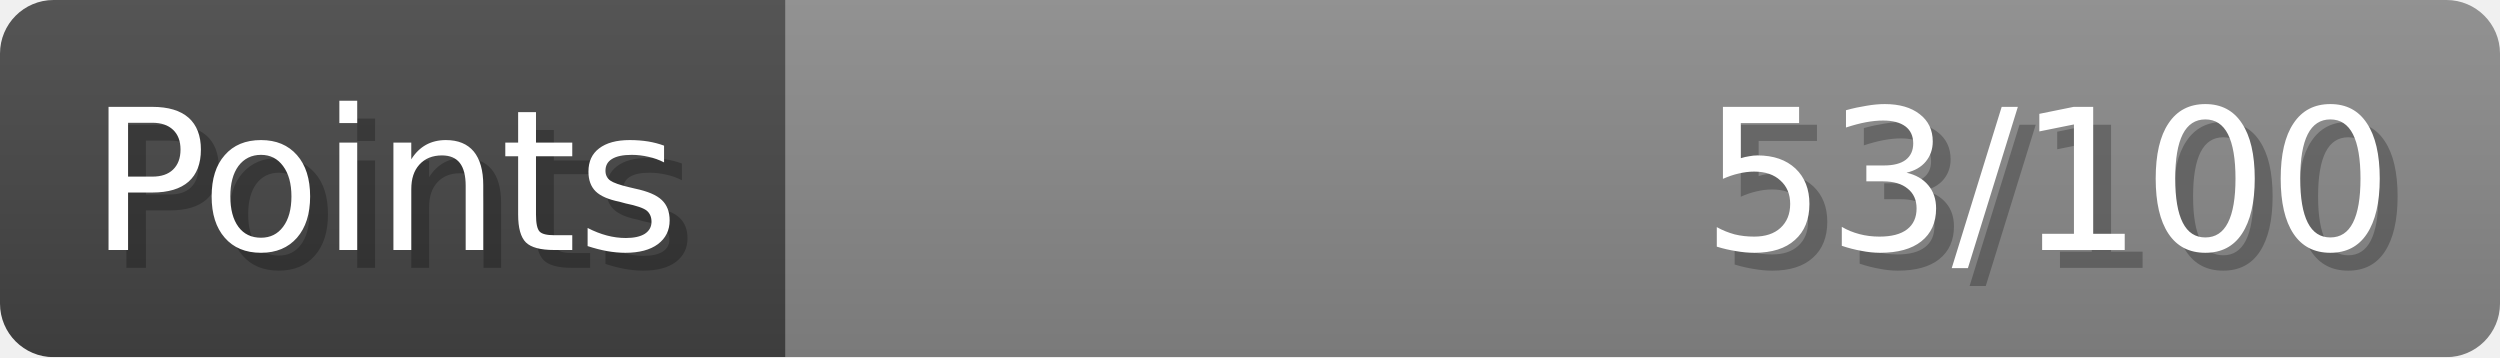
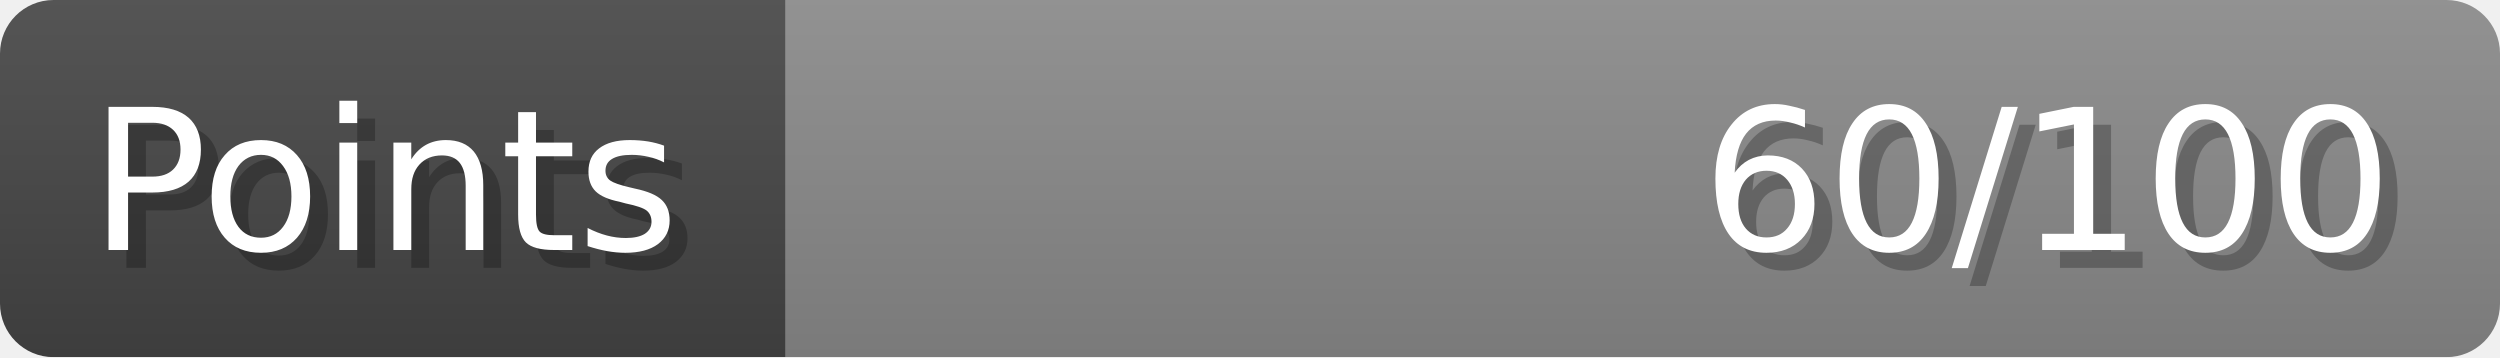
- <svg xmlns="http://www.w3.org/2000/svg" width="140px" height="20px" role="img" aria-label="Points: 53/100">
+ <svg xmlns="http://www.w3.org/2000/svg" width="140px" height="20px" role="img" aria-label="Points: 60/100">
  <linearGradient id="a" x2="0" y2="100%">
    <stop offset="0" stop-opacity=".1" stop-color="#EEE" />
    <stop offset="1" stop-opacity=".1" />
  </linearGradient>
  <mask id="m">
    <rect width="100%" height="100%" rx="3" fill="#FFF" />
  </mask>
  <g mask="url(#m)">
    <rect x="0" y="0" width="44" height="20" fill="#444" />
    <svg x="44" y="0" width="96" height="20">
      <rect width="100%" height="100%" fill="#888888" />
      <rect width="0%" height="100%" fill="#33CC11" transform="">
-         <animate attributeName="width" begin="0.5s" dur="600ms" from="0%" to="53%" repeatCount="1" fill="freeze" calcMode="spline" keyTimes="0; 1" keySplines="0.3, 0.61, 0.355, 1" />
+         <animate attributeName="width" begin="0.5s" dur="600ms" from="0%" to="60%" repeatCount="1" fill="freeze" calcMode="spline" keyTimes="0; 1" keySplines="0.3, 0.61, 0.355, 1" />
      </rect>
    </svg>
    <rect width="140" height="20" fill="url(#a)" />
  </g>
  <g aria-hidden="true" font-size="11" font-family="Verdana, DejaVu Sans, sans-serif" fill="#FFFFFF">
    <text x="6" y="15" fill="#000" opacity="0.25">Points</text>
    <text x="5" y="14">Points</text>
-     <text x="135" y="15" fill="#000" opacity="0.25" text-anchor="end">53/100</text>
-     <text x="134" y="14" text-anchor="end">53/100</text>
+     <text x="135" y="15" fill="#000" opacity="0.25" text-anchor="end">60/100</text>
+     <text x="134" y="14" text-anchor="end">60/100</text>
  </g>
</svg>
